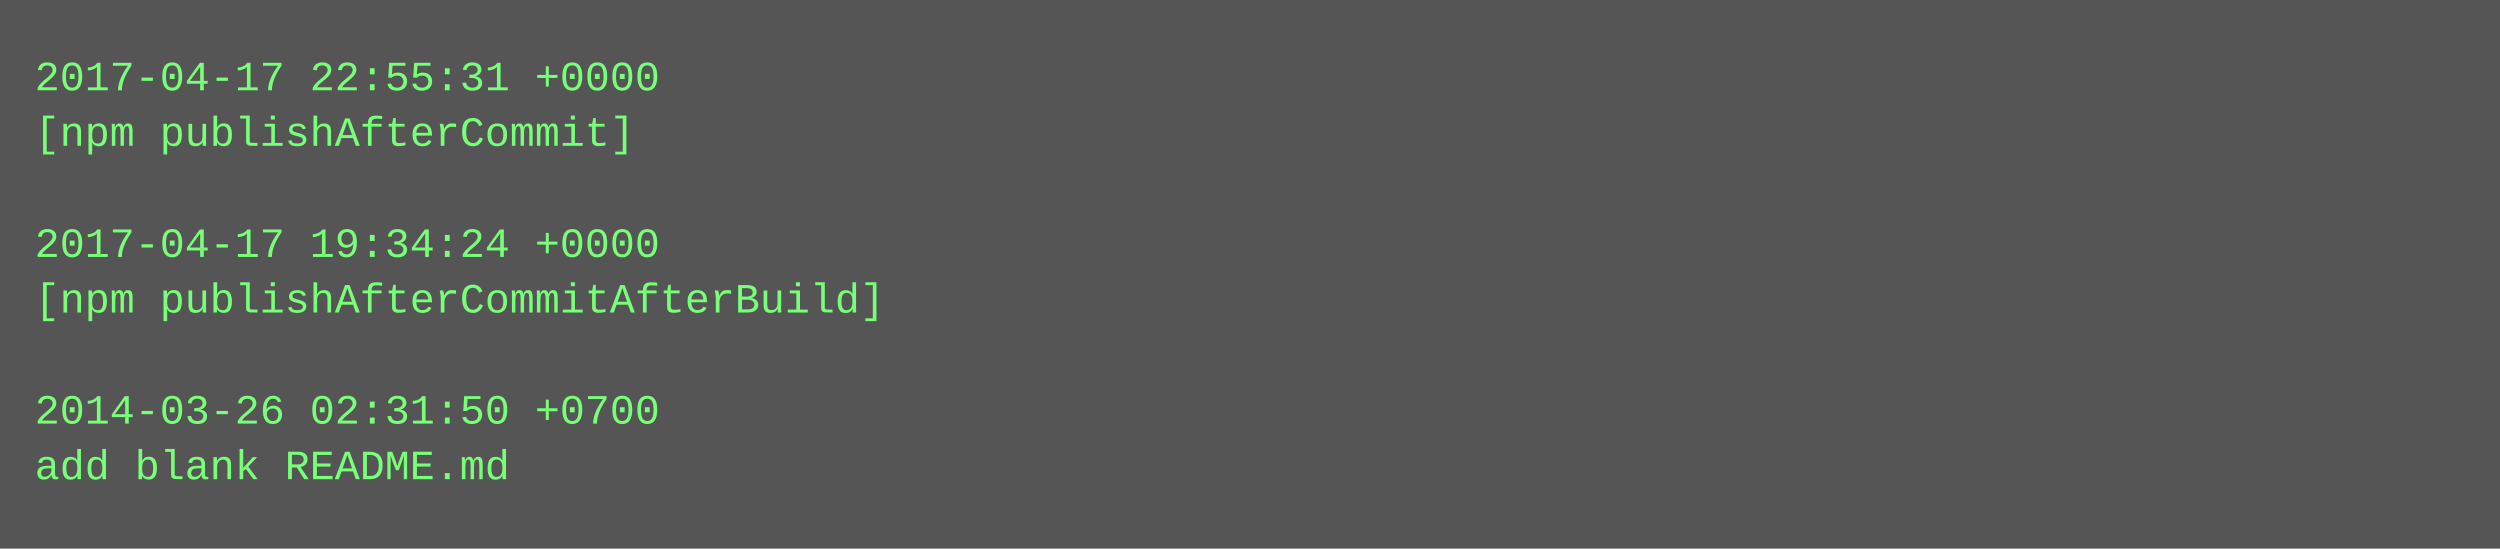
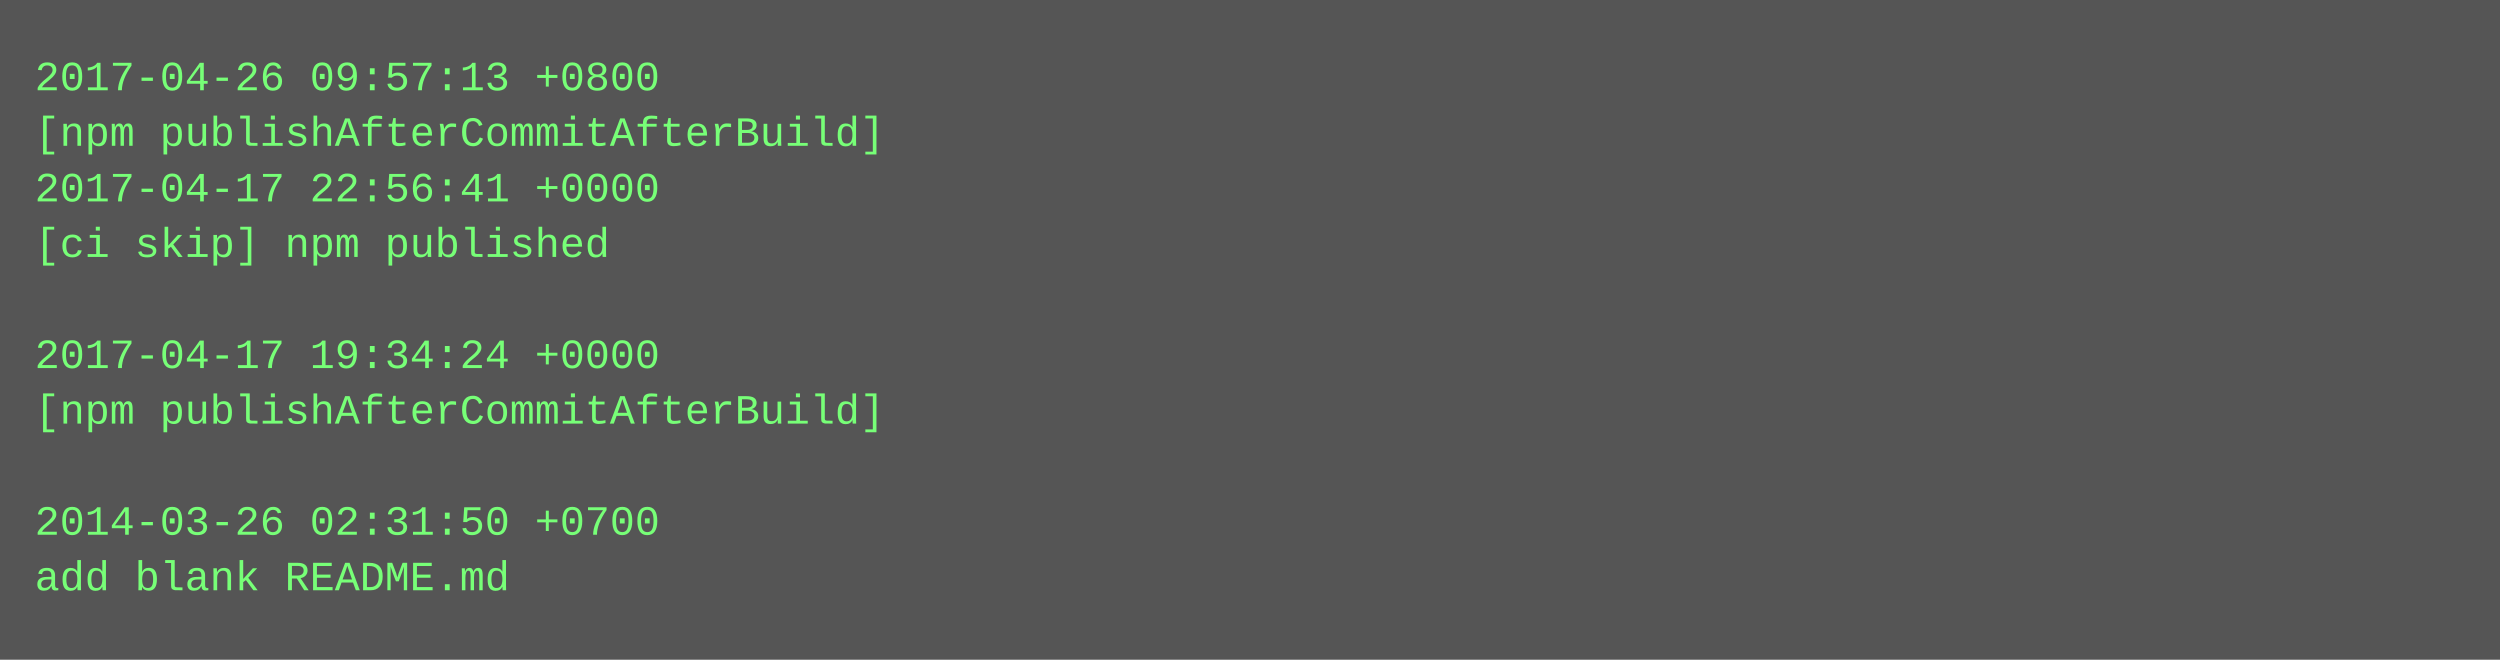
- <svg xmlns="http://www.w3.org/2000/svg" height="158" width="720">
-   <rect height="158" fill="#555" width="720" />
+ <svg xmlns="http://www.w3.org/2000/svg" height="190" width="720">
+   <rect height="190" fill="#555" width="720" />
  <text fill="#7f7" font-family="Courier New" font-size="12" xml:space="preserve">
-     <tspan x="10" y="26">2017-04-17 22:55:31 +0000</tspan>
-     <tspan x="10" y="42">[npm publishAfterCommit]</tspan>
-     <tspan x="10" y="58" />
-     <tspan x="10" y="74">2017-04-17 19:34:24 +0000</tspan>
-     <tspan x="10" y="90">[npm publishAfterCommitAfterBuild]</tspan>
-     <tspan x="10" y="106" />
-     <tspan x="10" y="122">2014-03-26 02:31:50 +0700</tspan>
-     <tspan x="10" y="138">add blank README.md</tspan>
+     <tspan x="10" y="26">2017-04-26 09:57:13 +0800</tspan>
+     <tspan x="10" y="42">[npm publishAfterCommitAfterBuild]</tspan>
+     <tspan x="10" y="58">2017-04-17 22:56:41 +0000</tspan>
+     <tspan x="10" y="74">[ci skip] npm published</tspan>
+     <tspan x="10" y="90" />
+     <tspan x="10" y="106">2017-04-17 19:34:24 +0000</tspan>
+     <tspan x="10" y="122">[npm publishAfterCommitAfterBuild]</tspan>
+     <tspan x="10" y="138" />
+     <tspan x="10" y="154">2014-03-26 02:31:50 +0700</tspan>
+     <tspan x="10" y="170">add blank README.md</tspan>
  </text>
</svg>
